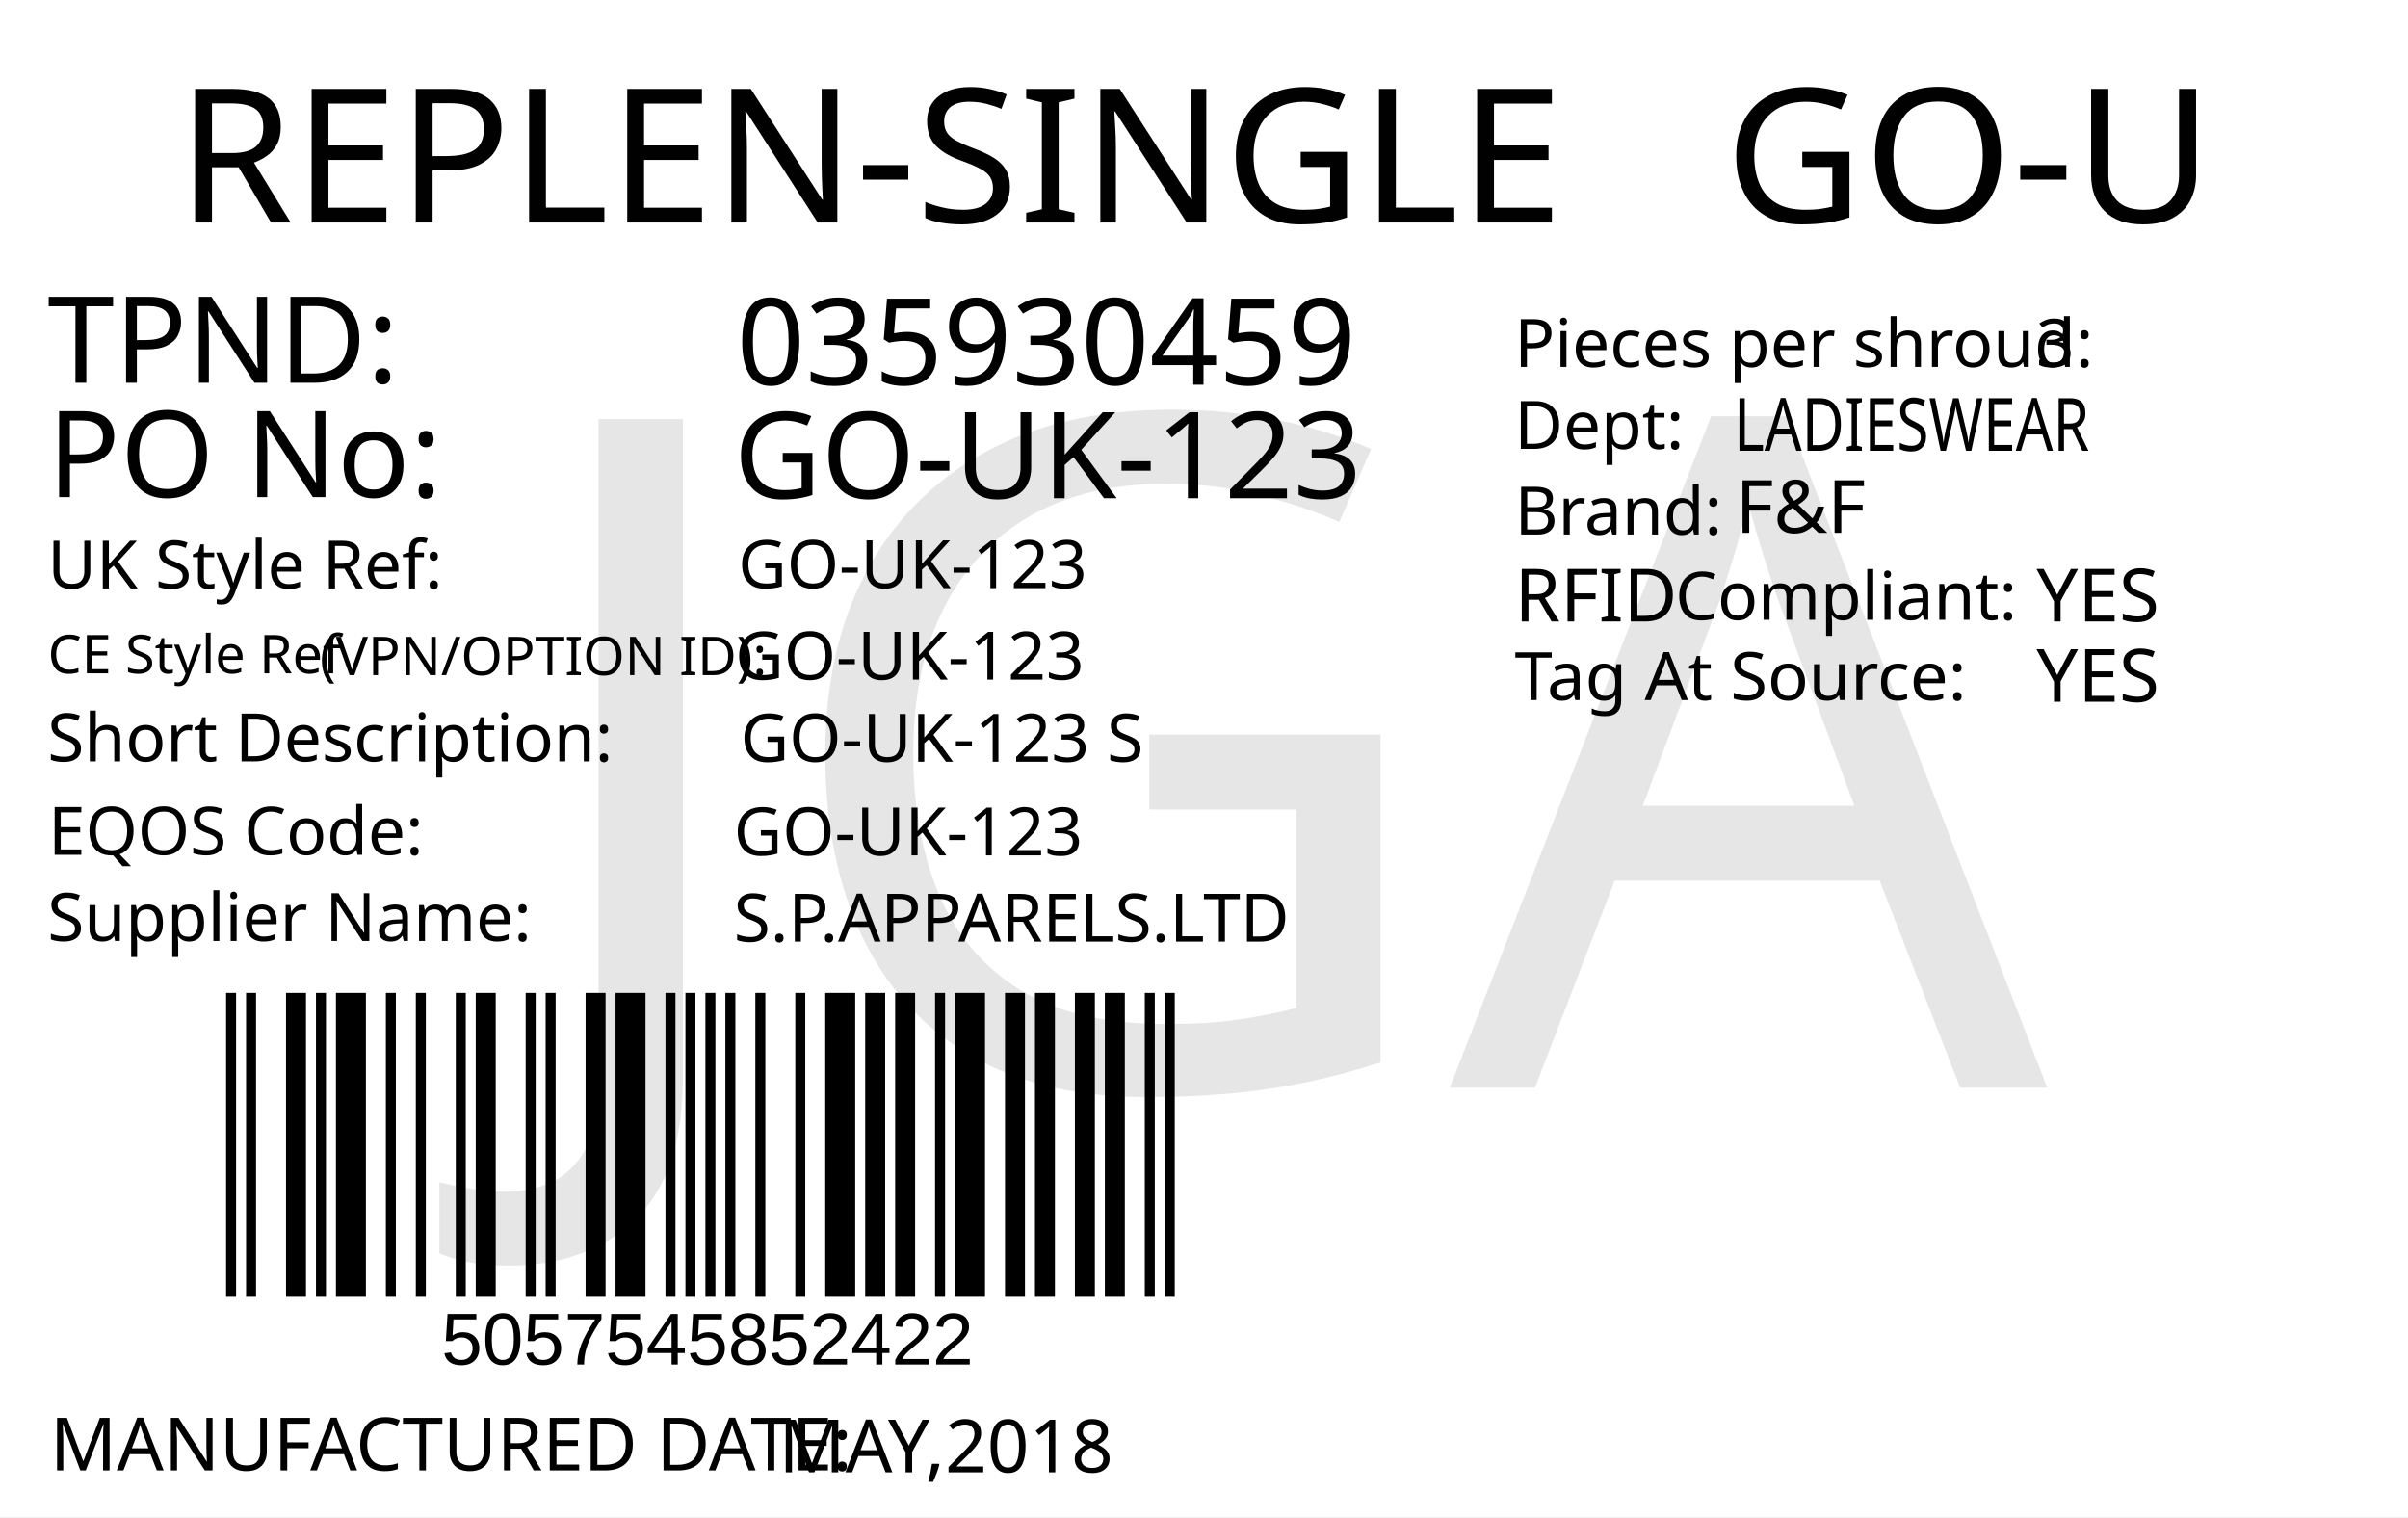
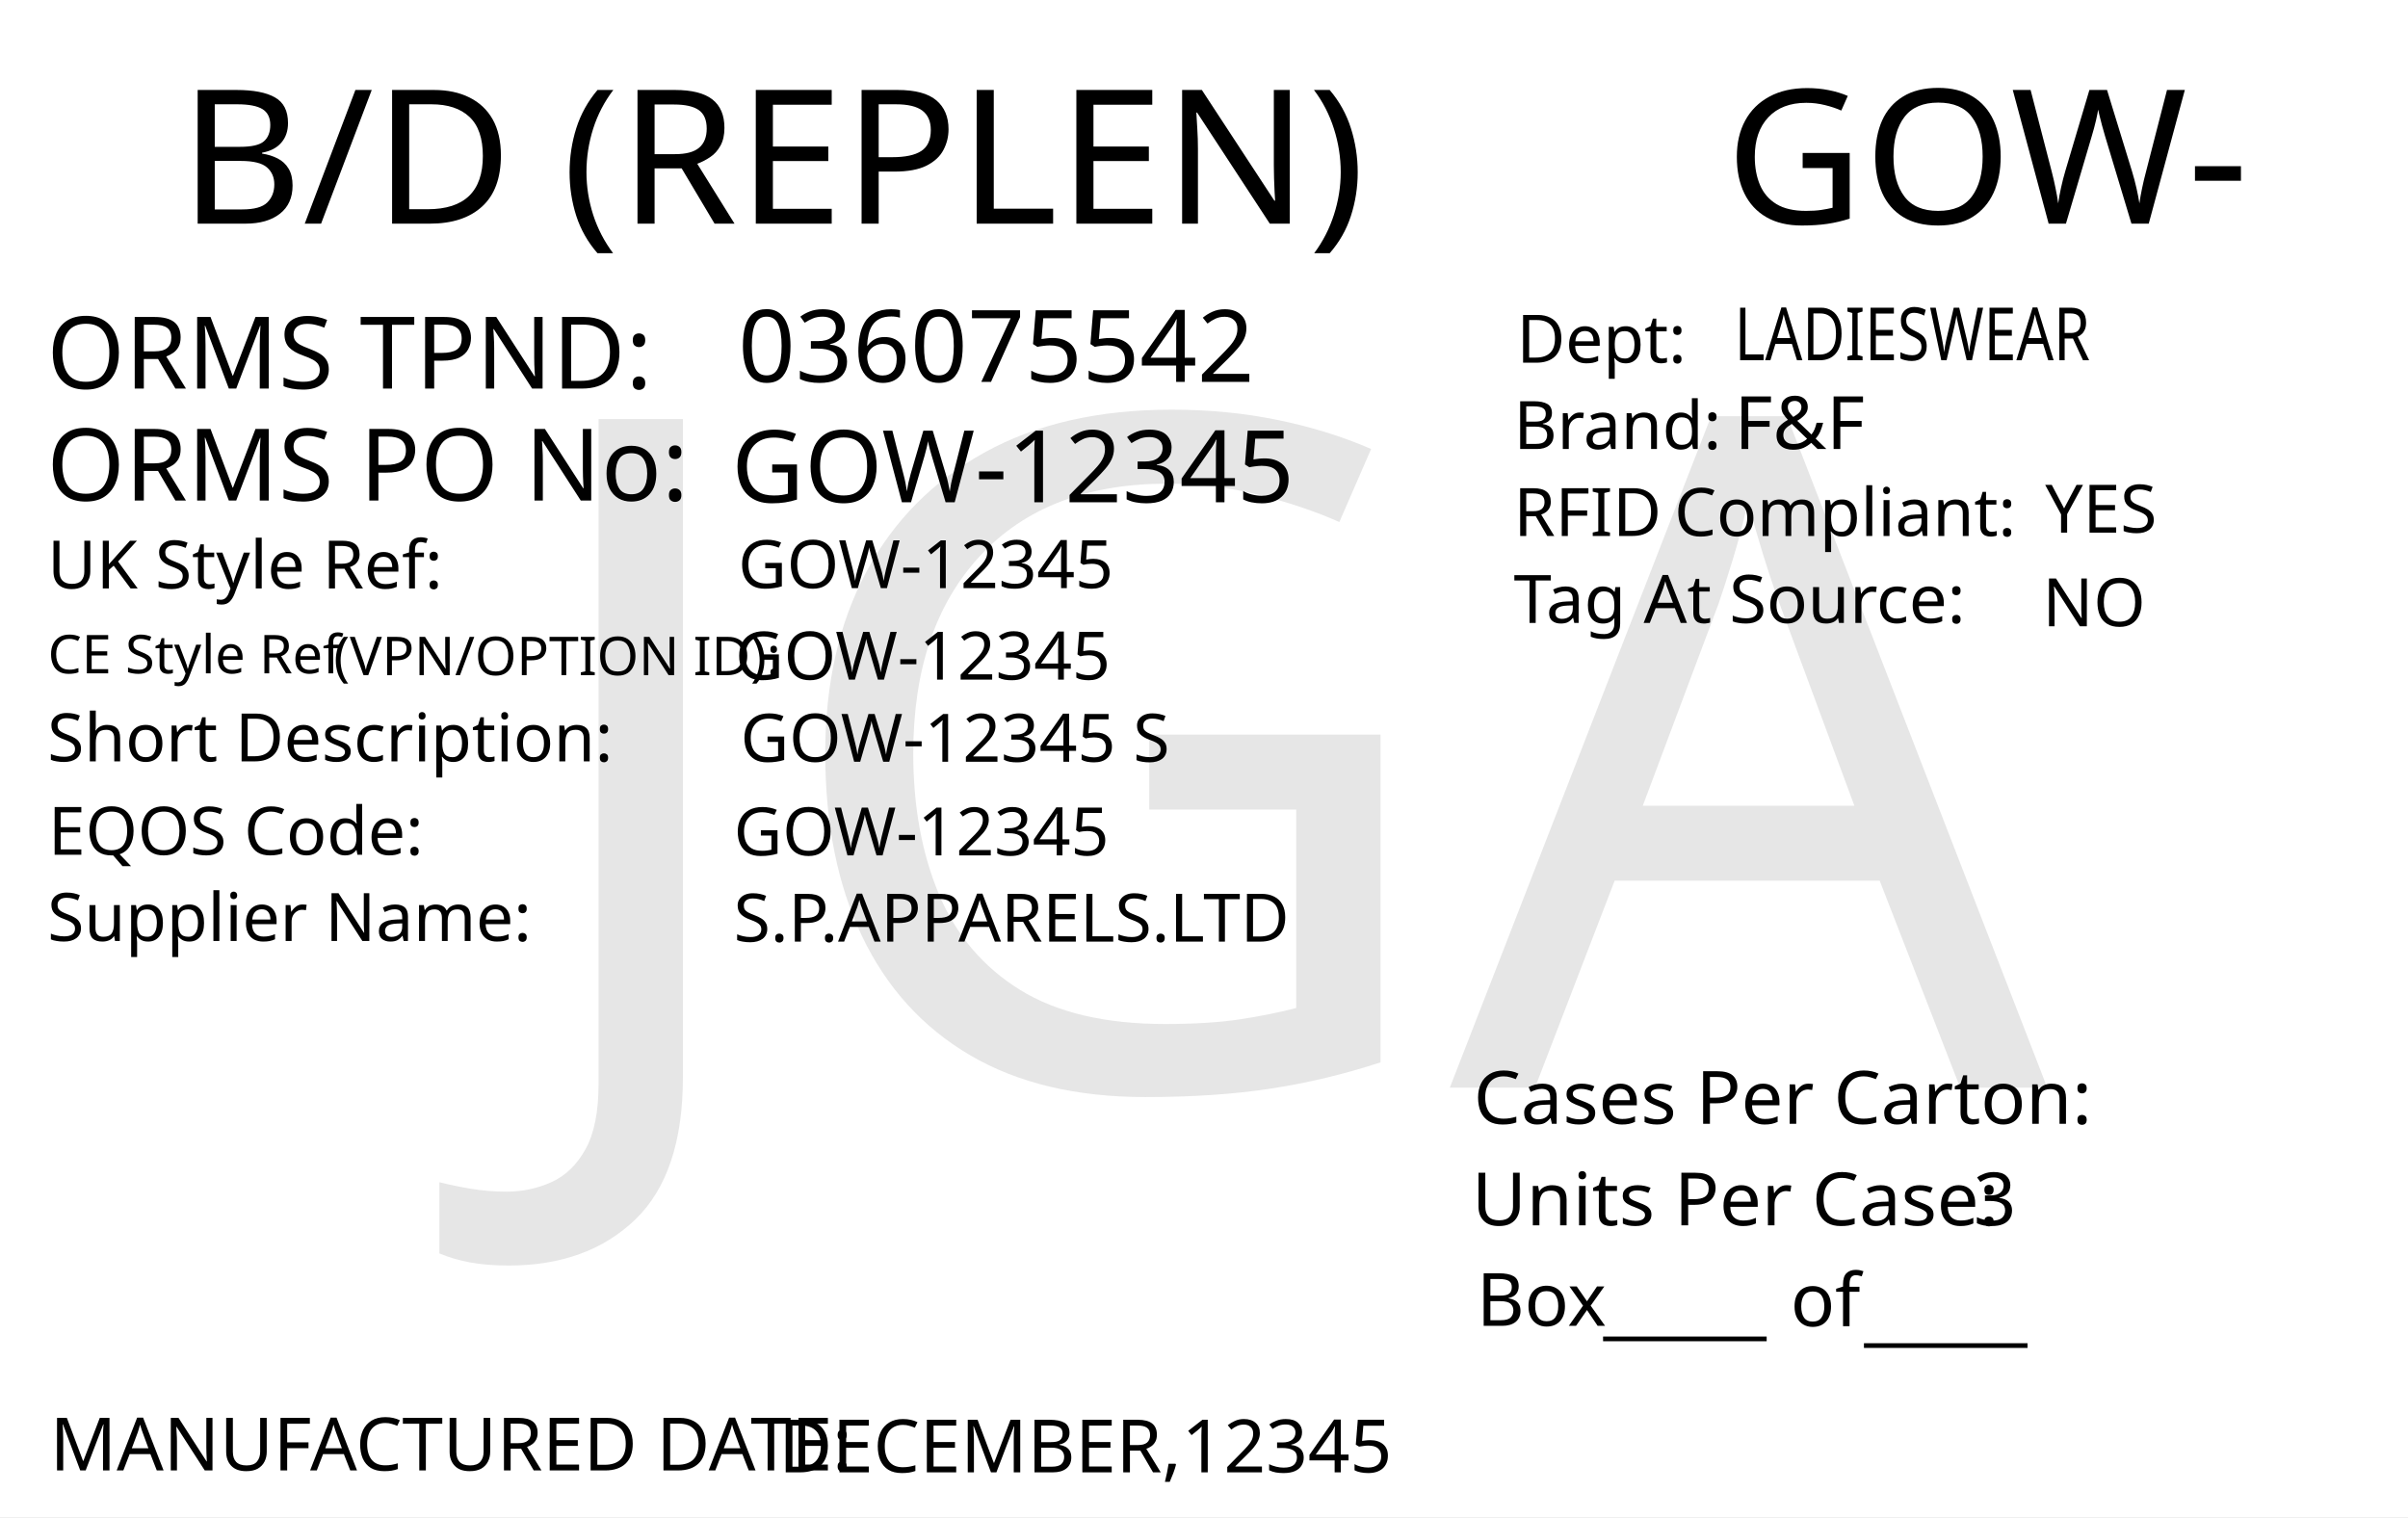
<svg xmlns="http://www.w3.org/2000/svg" version="1.1" id="Layer_1" x="0px" y="0px" viewBox="0 0 360 226.8" style="enable-background:new 0 0 360 226.8;" xml:space="preserve">
  <g>
    <rect y="0" style="fill:#FFFFFF;" width="360" height="226.8" />
  </g>
-   <text transform="matrix(1 0 0 1 26.4566 33.2706)" style="fill:#010101; font-family:'FranklinGothicBT-RomanCondensed', FrankGoth Cn BT; font-size:28px;">REPLEN-SINGLE</text>
-   <text id="season_code" transform="matrix(1.0186 0 0 1 257.8428 33.2707)" style="fill:#010101; font-family:'FranklinGothicBT-RomanCondensed', FrankGoth Cn BT; font-size:28px;">GO-U</text>
-   <g width="391" height="178" transform="matrix(0.3625 0 0 0.2548 30 123.001)" id="barcode">
-     <svg id="ean-13" width="412.25px" height="378.02px" x="0px" y="0px" viewBox="0 0 393 190" version="1.1" font-size="50px" font-family="frankgothcnbt" style="transform: translate(0px, 0px);">
-       <rect x="0" y="0" width="393" height="190" style="fill:#ffffff;" />
-       <g transform="translate(10, 10)" style="fill:#000000;">
-         <rect x="0" y="0" width="3.926" height="170" />
-         <rect x="7.852" y="0" width="3.926" height="170" />
-         <rect x="23.556" y="0" width="7.852" height="170" />
-         <rect x="35.334" y="0" width="3.926" height="170" />
-         <rect x="43.186" y="0" width="11.778" height="170" />
-         <rect x="62.816" y="0" width="3.926" height="170" />
-         <rect x="74.594" y="0" width="3.926" height="170" />
-         <rect x="90.298" y="0" width="3.926" height="170" />
-         <rect x="98.15" y="0" width="7.852" height="170" />
-         <rect x="117.78" y="0" width="3.926" height="170" />
-         <rect x="125.632" y="0" width="3.926" height="170" />
-         <rect x="141.336" y="0" width="7.852" height="170" />
-         <rect x="153.114" y="0" width="11.778" height="170" />
-         <rect x="172.744" y="0" width="3.926" height="170" />
-         <rect x="180.596" y="0" width="3.926" height="170" />
-         <rect x="188.448" y="0" width="3.926" height="170" />
-         <rect x="196.3" y="0" width="3.926" height="170" />
-         <rect x="208.078" y="0" width="3.926" height="170" />
-         <rect x="223.782" y="0" width="3.926" height="170" />
-         <rect x="235.56" y="0" width="11.778" height="170" />
-         <rect x="251.264" y="0" width="7.852" height="170" />
-         <rect x="263.042" y="0" width="7.852" height="170" />
-         <rect x="278.746" y="0" width="3.926" height="170" />
-         <rect x="286.598" y="0" width="11.778" height="170" />
-         <rect x="306.228" y="0" width="7.852" height="170" />
-         <rect x="318.006" y="0" width="7.852" height="170" />
-         <rect x="333.71" y="0" width="7.852" height="170" />
-         <rect x="345.488" y="0" width="7.852" height="170" />
-         <rect x="361.192" y="0" width="3.926" height="170" />
-         <rect x="369.044" y="0" width="3.926" height="170" />
-       </g>
-     </svg>
+   <text transform="matrix(1.0157 0 0 1 257.9307 33.4342)" style="font-family:'FranklinGothicBT-RomanCondensed', FrankGoth Cn BT; font-size:28px;" id="season_code">GOW-</text>
+   <text transform="matrix(1 0 0 1 6.9752 58.0918)" style="fill:#010101; font-family:'FranklinGothicBT-RomanCondensed', FrankGoth Cn BT; font-size:15px;">ORMS TPND: </text>
+   <text id="tpnd" transform="matrix(1 0 0 1 110.337 57.0918)" style="fill:#010101; font-family:'FranklinGothicBT-RomanCondensed', FrankGoth Cn BT; font-size:15px;">036075542</text>
+   <text id="po_number" transform="matrix(1 0 0 1 109.337 75.0918)" style="fill:#010101; font-family:'FranklinGothicBT-RomanCondensed', FrankGoth Cn BT; font-size:15px;">GOW-12345</text>
+   <text transform="matrix(1 0 0 1 6.9752 74.8329)" style="fill:#010101; font-family:'FranklinGothicBT-RomanCondensed', FrankGoth Cn BT; font-size:15px;">ORMS PO No: </text>
+   <text transform="matrix(1 0 0 1 226.3004 67.1279)" style="fill:#010101; font-family:'FranklinGothicBT-RomanCondensed', FrankGoth Cn BT; font-size:10px;">Brand: </text>
+   <text id="brand" transform="matrix(1 0 0 1 259.3059 67.1279)" style="font-family:'FranklinGothicBT-RomanCondensed', FrankGoth Cn BT; font-size:11px;">F&amp;F</text>
+   <text id="rfid" transform="matrix(1 0 0 1 305.7582 79.6286)" style="fill:#010101; font-family:'FranklinGothicBT-RomanCondensed', FrankGoth Cn BT; font-size:10px;">YES</text>
+   <text id="tag_at_source" transform="matrix(1 0 0 1 305.3608 93.6289)" style="fill:#010101; font-family:'FranklinGothicBT-RomanCondensed', FrankGoth Cn BT; font-size:10px;">NO</text>
+   <g>
+     <text transform="matrix(1 0 0 1 226.3008 80.1276)" style="fill:#010101; font-family:'FranklinGothicBT-RomanCondensed', FrankGoth Cn BT; font-size:10px;">RFID </text>
+     <text transform="matrix(1 0 0 1 250.3008 80.1276)" style="fill:#010101; font-family:'FranklinGothicBT-RomanCondensed', FrankGoth Cn BT; font-size:10px;">Compliant:</text>
  </g>
-   <text transform="matrix(1 0 0 1 65.9998 204)" style="font-family:Myriad, Myriad Roman, Arial, sans-serif; font-size:11px;" id="barcode_number">5057545852422</text>
-   <text transform="matrix(1 0 0 1 7.0935 57.2278)" style="fill:#010101; font-family:'FranklinGothicBT-RomanCondensed', FrankGoth Cn BT; font-size:18px;">TPND: </text>
-   <text transform="matrix(1 0 0 1 7.0935 74.3259)" style="fill:#010101; font-family:'FranklinGothicBT-RomanCondensed', FrankGoth Cn BT; font-size:18px;">PO No: </text>
-   <text id="tpnd" transform="matrix(1 0 0 1 110.0921 57.5111)" style="fill:#010101; font-family:'FranklinGothicBT-RomanCondensed', FrankGoth Cn BT; font-size:18px;">035930459</text>
-   <text id="po_number" transform="matrix(1 0 0 1 109.6909 74.4908)" style="fill:#010101; font-family:'FranklinGothicBT-RomanCondensed', FrankGoth Cn BT; font-size:18px;">GO-UK-123</text>
-   <text transform="matrix(1 0 0 1 226.4018 54.8575)" style="fill:#010101; font-family:'FranklinGothicBT-RomanCondensed', FrankGoth Cn BT; font-size:10px;">Pieces per shroud: </text>
-   <text transform="matrix(1 0 0 1 304.4018 54.8575)" style="fill:#010101; font-family:'FranklinGothicBT-RomanCondensed', FrankGoth Cn BT; font-size:10px;" id="unit_per_case">3</text>
-   <text transform="matrix(1 0 0 1 226.4018 67.108)" style="fill:#010101; font-family:'FranklinGothicBT-RomanCondensed', FrankGoth Cn BT; font-size:10px;">Dept: </text>
-   <text transform="matrix(0.7943 0 0 1 259.2063 67.3955)" style="font-family:'FranklinGothicBT-RomanCondensed', FrankGoth Cn BT; font-size:11px;" id="department">LADIESWEAR</text>
-   <text transform="matrix(1 0 0 1 226.4452 79.9133)" style="fill:#010101; font-family:'FranklinGothicBT-RomanCondensed', FrankGoth Cn BT; font-size:10px;">Brand: </text>
-   <text id="brand" transform="matrix(1 0 0 1 259.4503 79.6635)" style="font-family:'FranklinGothicBT-RomanCondensed', FrankGoth Cn BT; font-size:11px;">F&amp;F</text>
-   <text id="rfid" transform="matrix(1 0 0 1 304.4503 92.9129)" style="fill:#010101; font-family:'FranklinGothicBT-RomanCondensed', FrankGoth Cn BT; font-size:11px;">YES</text>
-   <text transform="matrix(1 0 0 1 226.4458 92.913)" style="fill:#010101; font-family:'FranklinGothicBT-RomanCondensed', FrankGoth Cn BT; font-size:11px;">RFID </text>
-   <text transform="matrix(1 0 0 1 250.4442 92.6632)" style="fill:#010101; font-family:'FranklinGothicBT-RomanCondensed', FrankGoth Cn BT; font-size:10px;">Compliant:</text>
-   <text id="tag_at_source" transform="matrix(1 0 0 1 304.4512 104.9134)" style="fill:#010101; font-family:'FranklinGothicBT-RomanCondensed', FrankGoth Cn BT; font-size:11px;">YES</text>
-   <text transform="matrix(1.0159 0 0 1 226.4465 104.6626)" style="fill:#010101; font-family:'FranklinGothicBT-RomanCondensed', FrankGoth Cn BT; font-size:10px;">Tag At Source:</text>
-   <text transform="matrix(1 0 0 1 7.4744 219.8353)" style="fill:#010101; font-family:'FranklinGothicBT-RomanCondensed', FrankGoth Cn BT; font-size:11px;">MANUFACTURED DATE: </text>
-   <text transform="matrix(1 0 0 1 116.4164 220.1187)" style="fill:#010101; font-family:'FranklinGothicBT-RomanCondensed', FrankGoth Cn BT; font-size:11px;" id="manufactured_date">MAY,2018</text>
-   <text transform="matrix(1 0 0 1 7.0916 87.9775)" style="fill:#010101; font-family:'FranklinGothicBT-RomanCondensed', FrankGoth Cn BT; font-size:10px;">UK Style Ref:</text>
-   <text transform="matrix(1 0 0 1 60.5916 87.9775)" style="fill:#010101; font-family:'FranklinGothicBT-RomanCondensed', FrankGoth Cn BT; font-size:10px; letter-spacing:43;"> </text>
-   <text transform="matrix(1 0 0 1 106.3916 87.9775)" style="fill:#010101; font-family:'FranklinGothicBT-RomanCondensed', FrankGoth Cn BT; font-size:10px;"> </text>
-   <text transform="matrix(1 0 0 1 47.8128 100.9361)" style="font-family:'FranklinGothicBT-RomanCondensed', FrankGoth Cn BT; font-size:8px;">(VPN/OPTION ID): </text>
-   <text transform="matrix(1 0 0 1 7.1485 100.6665)" style="font-family:'FranklinGothicBT-RomanCondensed', FrankGoth Cn BT; font-size:8px;">CE Style Ref</text>
-   <text transform="matrix(1 0 0 1 7.0916 113.8261)" style="fill:#010101; font-family:'FranklinGothicBT-RomanCondensed', FrankGoth Cn BT; font-size:10px;">Short Description:</text>
-   <text transform="matrix(1 0 0 1 81.3916 113.8261)" style="fill:#010101; font-family:'FranklinGothicBT-RomanCondensed', FrankGoth Cn BT; font-size:10px; letter-spacing:5;"> </text>
-   <text transform="matrix(1 0 0 1 90.1916 113.8261)" style="fill:#010101; font-family:'FranklinGothicBT-RomanCondensed', FrankGoth Cn BT; font-size:10px;"> </text>
-   <text transform="matrix(1 0 0 1 7.2048 127.7902)" style="fill:#010101; font-family:'FranklinGothicBT-RomanCondensed', FrankGoth Cn BT; font-size:10px;">EQOS Code:</text>
-   <text transform="matrix(1 0 0 1 56.0048 127.7902)" style="fill:#010101; font-family:'FranklinGothicBT-RomanCondensed', FrankGoth Cn BT; font-size:10px; letter-spacing:21;"> </text>
-   <text transform="matrix(1 0 0 1 79.8048 127.7902)" style="fill:#010101; font-family:'FranklinGothicBT-RomanCondensed', FrankGoth Cn BT; font-size:10px;"> </text>
-   <text transform="matrix(1 0 0 1 7.0916 140.6742)" style="fill:#010101; font-family:'FranklinGothicBT-RomanCondensed', FrankGoth Cn BT; font-size:10px;">Supplier Name:</text>
-   <text transform="matrix(1 0 0 1 68.9916 140.6742)" style="fill:#010101; font-family:'FranklinGothicBT-RomanCondensed', FrankGoth Cn BT; font-size:10px; letter-spacing:18;"> </text>
-   <text transform="matrix(1 0 0 1 89.9916 140.6742)" style="fill:#010101; font-family:'FranklinGothicBT-RomanCondensed', FrankGoth Cn BT; font-size:10px;"> </text>
-   <text id="uk_style" transform="matrix(1 0 0 1 110.3395 87.9234)" style="fill:#010101; font-family:'FranklinGothicBT-RomanCondensed', FrankGoth Cn BT; font-size:10px;">GO-UK-123</text>
-   <text id="ce_style" transform="matrix(1 0 0 1 109.8977 101.6038)" style="fill:#010101; font-family:'FranklinGothicBT-RomanCondensed', FrankGoth Cn BT; font-size:10px;">GO-UK-123</text>
-   <text id="eqos" transform="matrix(1 0 0 1 109.688 127.8837)" style="fill:#010101; font-family:'FranklinGothicBT-RomanCondensed', FrankGoth Cn BT; font-size:10px;">GO-UK-123</text>
-   <text id="supplier" transform="matrix(1 0 0 1 109.688 140.7752)" style="fill:#010101; font-family:'FranklinGothicBT-RomanCondensed', FrankGoth Cn BT; font-size:10px;">S.P.APPARELS.LTD</text>
-   <text id="description" transform="matrix(1 0 0 1 110.6875 113.8827)" style="fill:#010101; font-family:'FranklinGothicBT-RomanCondensed', FrankGoth Cn BT; font-size:10px;">GO-UK-123 S</text>
+   <text transform="matrix(1.0159 0 0 1 226.3018 93.1271)" style="fill:#010101; font-family:'FranklinGothicBT-RomanCondensed', FrankGoth Cn BT; font-size:10px;">Tag At Source:</text>
+   <text transform="matrix(1 0 0 1 226.7361 54.2247)" style="font-family:'FranklinGothicBT-RomanCondensed', FrankGoth Cn BT; font-size:10px;">Dept:</text>
+   <text transform="matrix(0.7943 0 0 1 259.3066 53.8586)" style="font-family:'FranklinGothicBT-RomanCondensed', FrankGoth Cn BT; font-size:11px;" id="department">LADIESWEAR</text>
+   <text transform="matrix(1 0 0 1 7.4634 219.8333)" style="fill:#010101; font-family:'FranklinGothicBT-RomanCondensed', FrankGoth Cn BT; font-size:11px;">MANUFACTURED DATE: </text>
+   <text transform="matrix(1 0 0 1 116.4054 220.1175)" style="fill:#010101; font-family:'FranklinGothicBT-RomanCondensed', FrankGoth Cn BT; font-size:11px;" id="manufactured_date">DECEMBER,12345</text>
+   <text transform="matrix(1.0159 0 0 1 220.2939 168.009)" style="fill:#010101; font-family:'FranklinGothicBT-RomanCondensed', FrankGoth Cn BT; font-size:11px;">Cases Per Carton:</text>
+   <text transform="matrix(1.0159 0 0 1 220.04 183.1886)" style="fill:#010101; font-family:'FranklinGothicBT-RomanCondensed', FrankGoth Cn BT; font-size:11px;">Units Per Case:</text>
+   <text transform="matrix(1.0159 0 0 1 295.04 183.1886)" style="fill:#010101; font-family:'FranklinGothicBT-RomanCondensed', FrankGoth Cn BT; font-size:11px;" id="unit_per_case">3</text>
+   <text transform="matrix(1 0 0 1 220.7511 198.2153)" style="fill:#010101; font-family:'FranklinGothicBT-RomanCondensed', FrankGoth Cn BT; font-size:11px;">Box</text>
+   <text transform="matrix(1 0 0 1 239.6783 198.8301)" style="font-family:'FranklinGothicBT-RomanCondensed', FrankGoth Cn BT; font-size:11px;">_____</text>
+   <text transform="matrix(1 0 0 1 278.6783 199.8301)" style="font-family:'FranklinGothicBT-RomanCondensed', FrankGoth Cn BT; font-size:11px;">_____</text>
+   <text transform="matrix(1 0 0 1 267.6783 198.2669)" style="font-family:'FranklinGothicBT-RomanCondensed', FrankGoth Cn BT; font-size:11px;">of</text>
+   <text transform="matrix(1.0157 0 0 1 26.7905 33.4357)" style="font-family:'FranklinGothicBT-RomanCondensed', FrankGoth Cn BT; font-size:28px;">B/D (REPLEN)</text>
+   <text transform="matrix(1 0 0 1 7.0919 87.9774)" style="fill:#010101; font-family:'FranklinGothicBT-RomanCondensed', FrankGoth Cn BT; font-size:10px;">UK Style Ref:</text>
+   <text transform="matrix(1 0 0 1 60.5919 87.9774)" style="fill:#010101; font-family:'FranklinGothicBT-RomanCondensed', FrankGoth Cn BT; font-size:10px; letter-spacing:43;"> </text>
+   <text transform="matrix(1 0 0 1 106.3919 87.9774)" style="fill:#010101; font-family:'FranklinGothicBT-RomanCondensed', FrankGoth Cn BT; font-size:10px;"> </text>
+   <text transform="matrix(1 0 0 1 47.8131 100.936)" style="font-family:'FranklinGothicBT-RomanCondensed', FrankGoth Cn BT; font-size:8px;"> (VPN/OPTION ID): </text>
+   <text transform="matrix(1 0 0 1 7.1488 100.6664)" style="font-family:'FranklinGothicBT-RomanCondensed', FrankGoth Cn BT; font-size:8px;">CE Style Ref</text>
+   <text transform="matrix(1 0 0 1 7.0919 113.826)" style="fill:#010101; font-family:'FranklinGothicBT-RomanCondensed', FrankGoth Cn BT; font-size:10px;">Short Description:</text>
+   <text transform="matrix(1 0 0 1 81.3919 113.826)" style="fill:#010101; font-family:'FranklinGothicBT-RomanCondensed', FrankGoth Cn BT; font-size:10px; letter-spacing:5;"> </text>
+   <text transform="matrix(1 0 0 1 90.1919 113.826)" style="fill:#010101; font-family:'FranklinGothicBT-RomanCondensed', FrankGoth Cn BT; font-size:10px;"> </text>
+   <text transform="matrix(1 0 0 1 7.2051 127.79)" style="fill:#010101; font-family:'FranklinGothicBT-RomanCondensed', FrankGoth Cn BT; font-size:10px;">EQOS Code:</text>
+   <text transform="matrix(1 0 0 1 56.0051 127.79)" style="fill:#010101; font-family:'FranklinGothicBT-RomanCondensed', FrankGoth Cn BT; font-size:10px; letter-spacing:21;"> </text>
+   <text transform="matrix(1 0 0 1 79.8051 127.79)" style="fill:#010101; font-family:'FranklinGothicBT-RomanCondensed', FrankGoth Cn BT; font-size:10px;"> </text>
+   <text transform="matrix(1 0 0 1 7.0919 140.674)" style="fill:#010101; font-family:'FranklinGothicBT-RomanCondensed', FrankGoth Cn BT; font-size:10px;">Supplier Name:</text>
+   <text transform="matrix(1 0 0 1 68.9919 140.674)" style="fill:#010101; font-family:'FranklinGothicBT-RomanCondensed', FrankGoth Cn BT; font-size:10px; letter-spacing:18;"> </text>
+   <text transform="matrix(1 0 0 1 89.9919 140.674)" style="fill:#010101; font-family:'FranklinGothicBT-RomanCondensed', FrankGoth Cn BT; font-size:10px;"> </text>
+   <text id="uk_style" transform="matrix(1 0 0 1 110.3398 87.9233)" style="fill:#010101; font-family:'FranklinGothicBT-RomanCondensed', FrankGoth Cn BT; font-size:10px;">GOW-12345</text>
+   <text id="ce_style" transform="matrix(1 0 0 1 109.898 101.6036)" style="fill:#010101; font-family:'FranklinGothicBT-RomanCondensed', FrankGoth Cn BT; font-size:10px;">GOW-12345</text>
+   <text id="eqos" transform="matrix(1 0 0 1 109.6883 127.8835)" style="fill:#010101; font-family:'FranklinGothicBT-RomanCondensed', FrankGoth Cn BT; font-size:10px;">GOW-12345</text>
+   <text id="supplier" transform="matrix(1 0 0 1 109.6883 140.775)" style="fill:#010101; font-family:'FranklinGothicBT-RomanCondensed', FrankGoth Cn BT; font-size:10px;">S.P.APPARELS.LTD</text>
+   <text id="description" transform="matrix(1 0 0 1 110.6878 113.8825)" style="fill:#010101; font-family:'FranklinGothicBT-RomanCondensed', FrankGoth Cn BT; font-size:10px;">GOW-12345 S</text>
  <text transform="matrix(1 0 0 1 76.6108 162.606)" style="font-family:'FranklinGothicBT-RomanCondensed', FrankGoth Cn BT; font-size:140px;opacity: 0.1;" id="watermark">JGA</text>
</svg>
